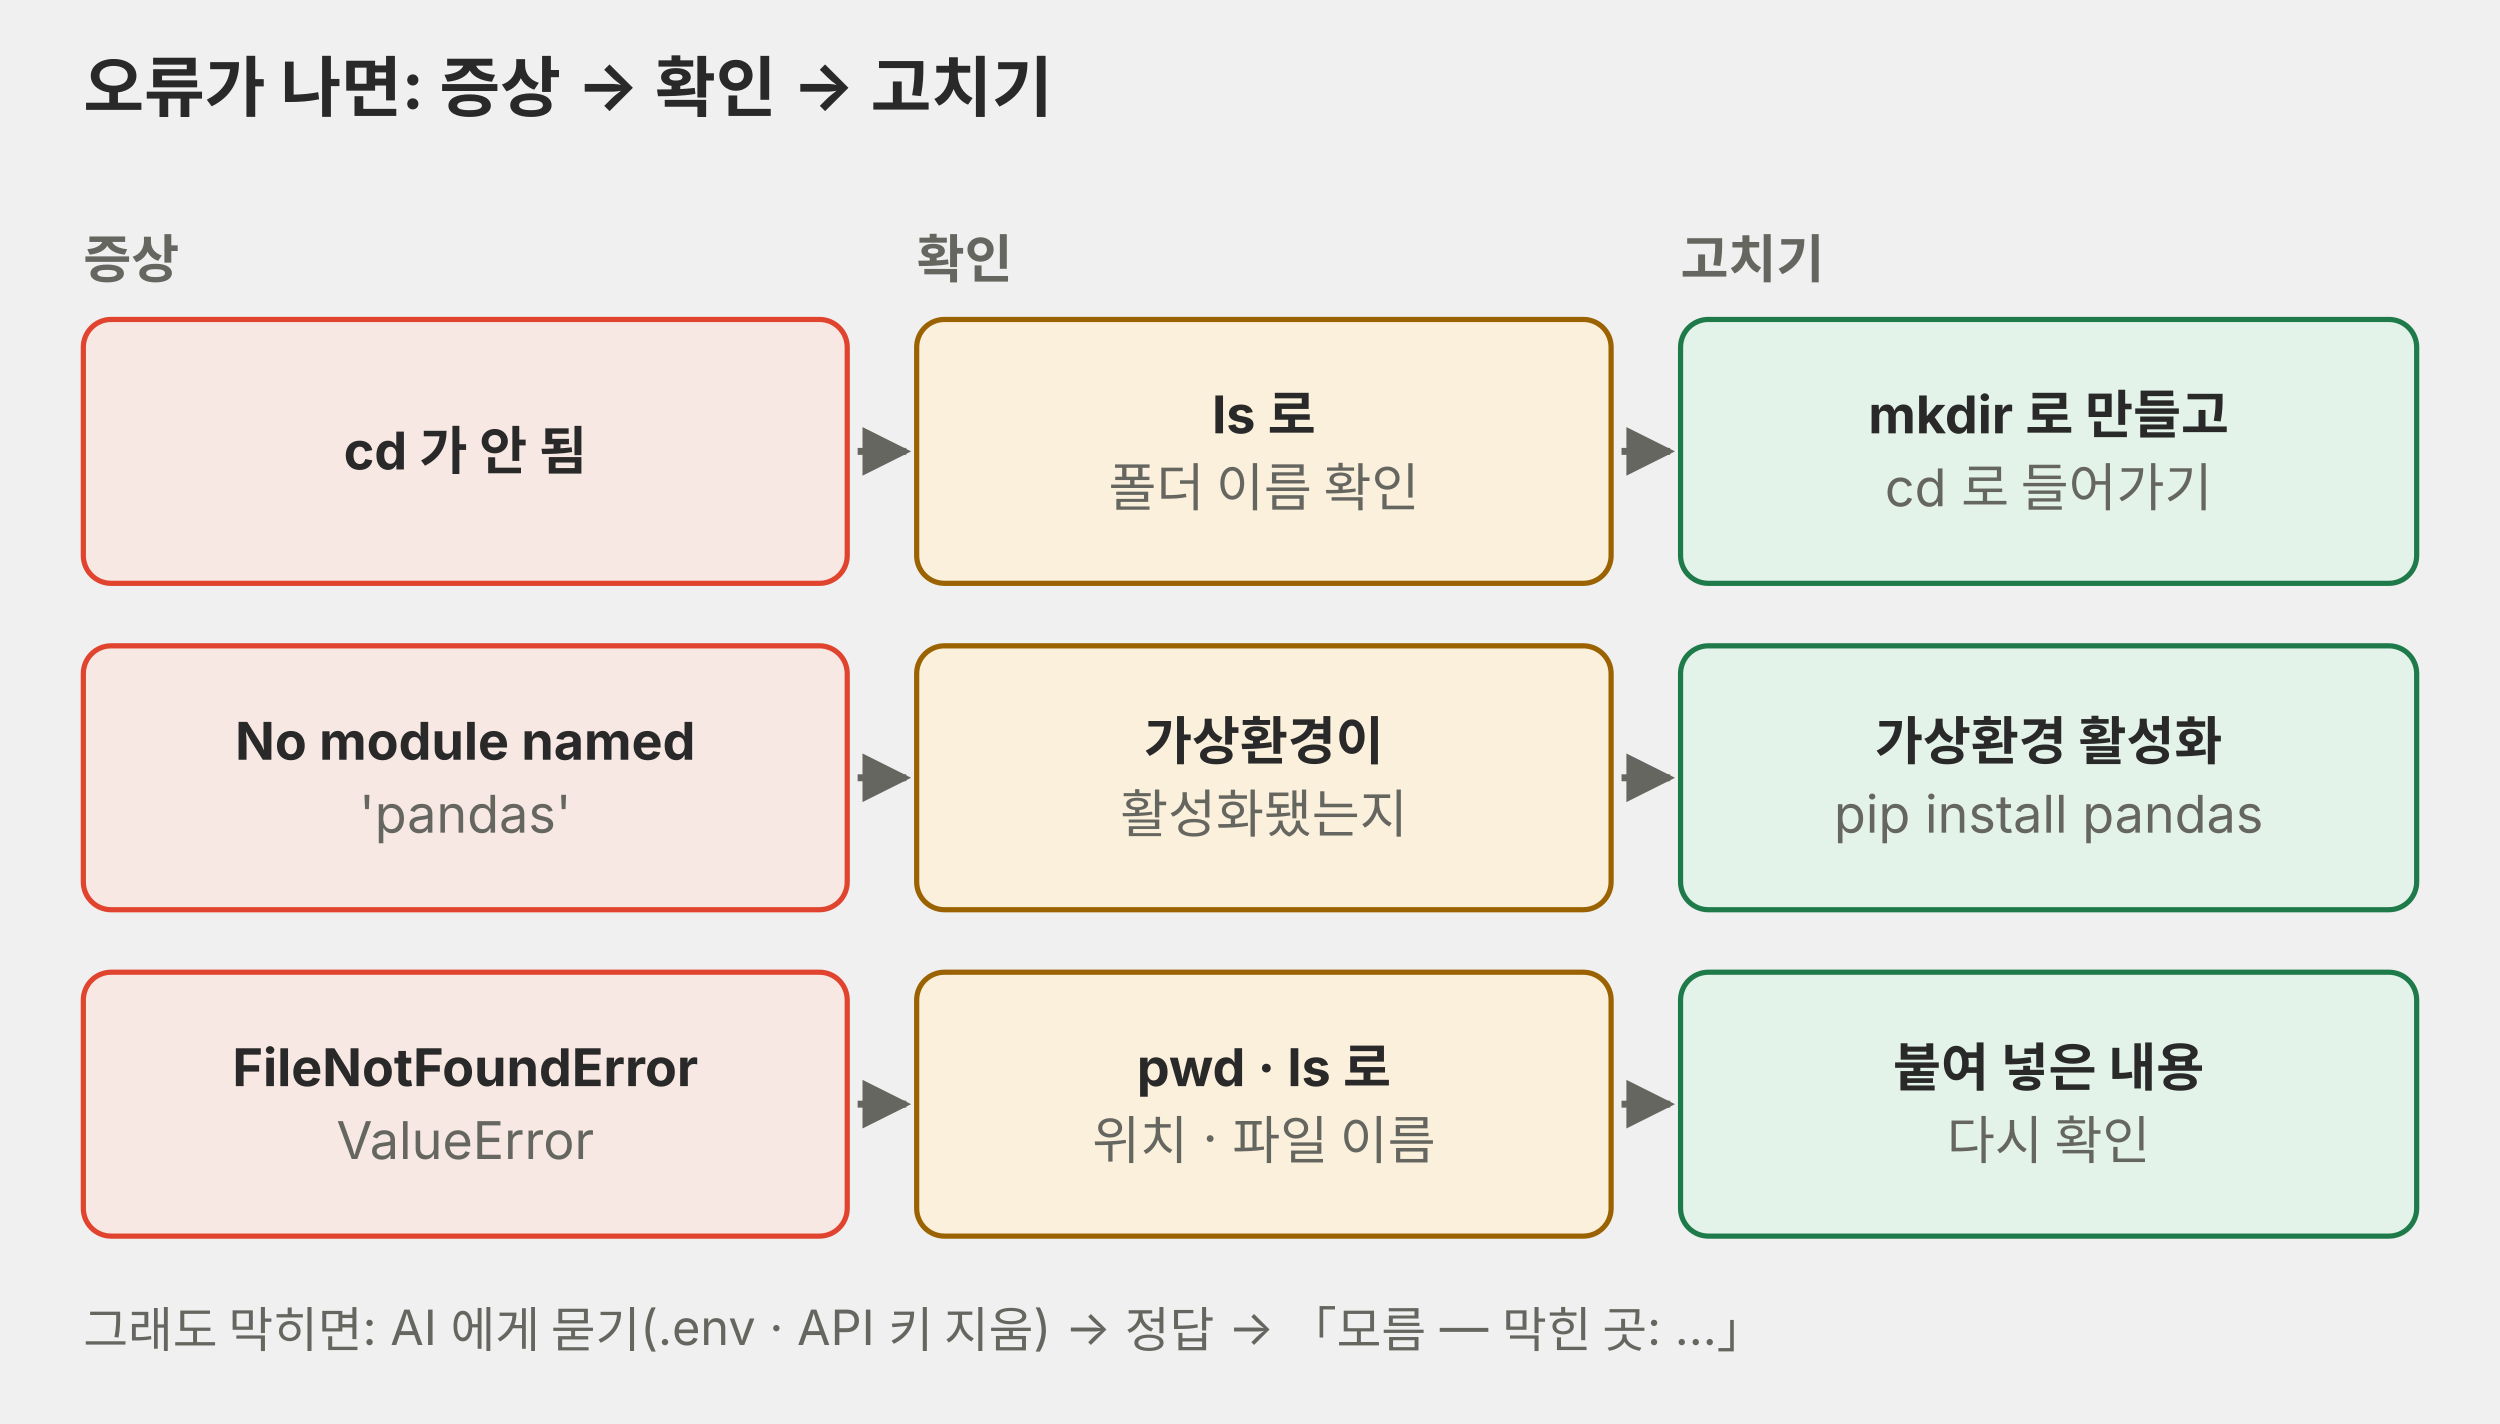
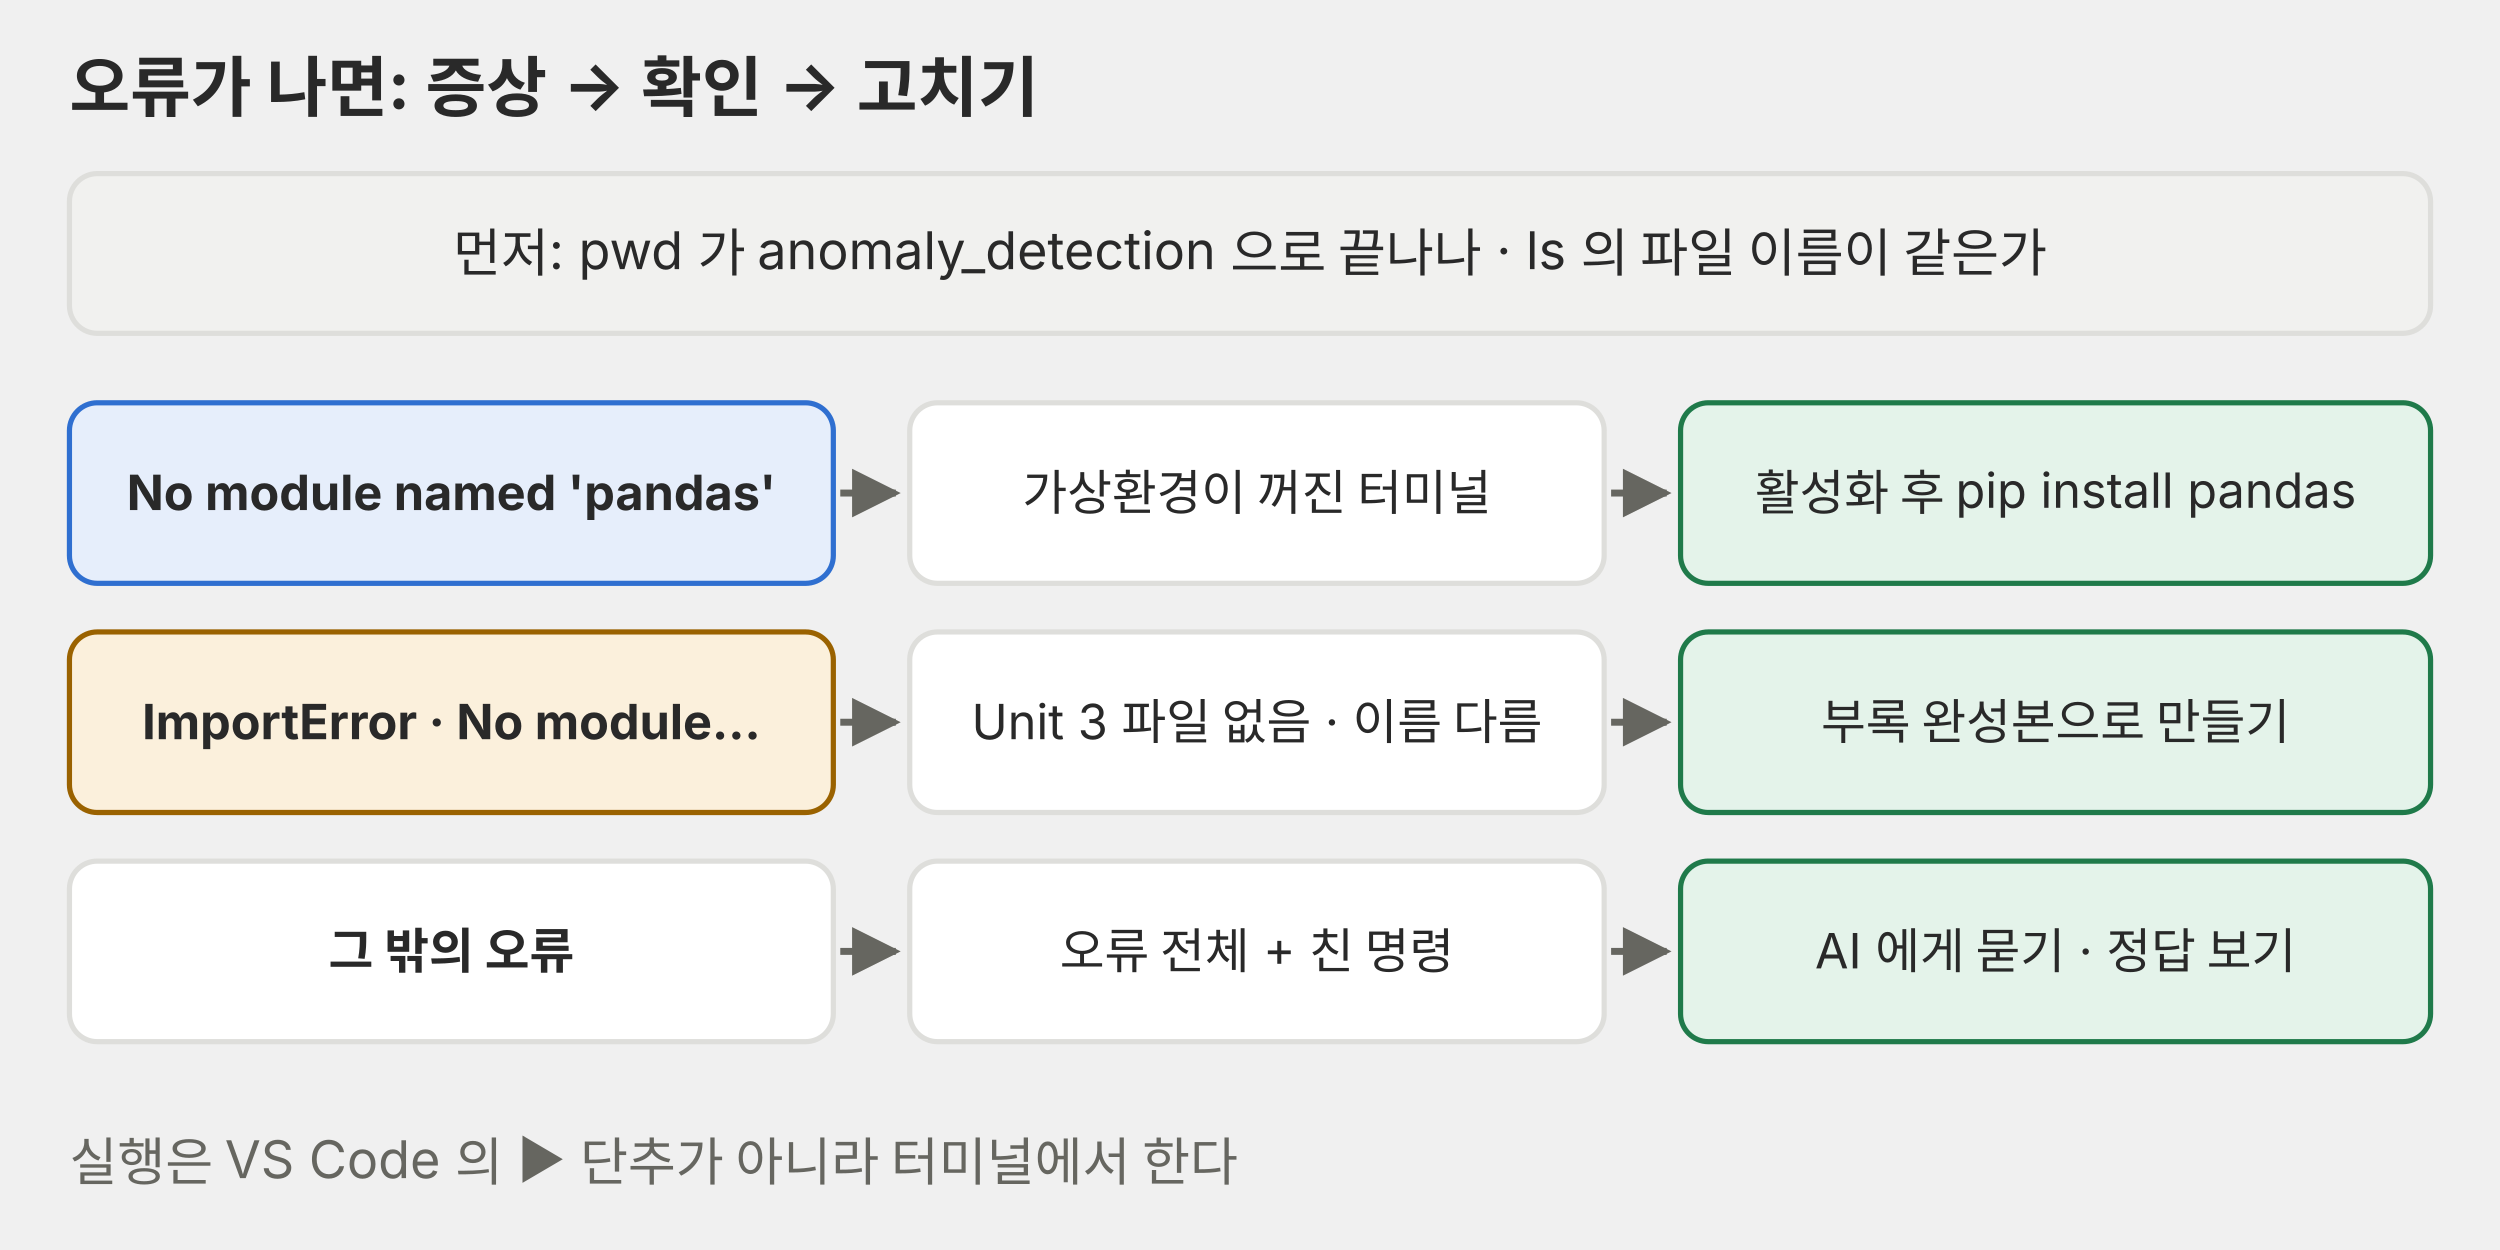
- <svg xmlns="http://www.w3.org/2000/svg" viewBox="0 0 720 410" role="img" font-family="Pretendard, 'Noto Sans KR', -apple-system, 'Segoe UI', sans-serif">
+ <svg xmlns="http://www.w3.org/2000/svg" viewBox="0 0 720 360" role="img" font-family="Pretendard, 'Noto Sans KR', -apple-system, 'Segoe UI', sans-serif">
  <defs>
-     <marker id="a-0401-p03" viewBox="0 0 10 10" refX="9" refY="5" markerWidth="7" markerHeight="7" orient="auto-start-reverse">
-       <path d="M0,0 L10,5 L0,10 z" fill="#666660" />
+     <marker id="a-p03" viewBox="0 0 10 10" refX="9" refY="5" markerWidth="7" markerHeight="7" orient="auto-start-reverse">
+       <path d="M0 0L10 5L0 10z" fill="#666660" />
    </marker>
  </defs>
-   <text x="24" y="32" font-size="19" fill="#292929" text-anchor="start" font-weight="700">오류가 나면: 증상 → 확인 → 고치기</text>
-   <text x="24" y="80" font-size="15" fill="#666660" text-anchor="start" font-weight="700">증상</text>
-   <text x="264" y="80" font-size="15" fill="#666660" text-anchor="start" font-weight="700">확인</text>
-   <text x="484" y="80" font-size="15" fill="#666660" text-anchor="start" font-weight="700">고치기</text>
-   <rect x="24" y="92" width="220" height="76" rx="8" fill="#f8e8e3" stroke="#e0442e" stroke-width="1.5" />
-   <text x="134.0" y="135.2" font-size="15" fill="#292929" text-anchor="middle" font-weight="700">cd 가 안 됨</text>
-   <line x1="247" y1="130.0" x2="261" y2="130.0" stroke="#666660" stroke-width="2" marker-end="url(#a-0401-p03)" />
-   <rect x="264" y="92" width="200" height="76" rx="8" fill="#fbf0dc" stroke="#9a6200" stroke-width="1.5" />
-   <text x="364.0" y="124.8" font-size="15" fill="#292929" text-anchor="middle" font-weight="700">ls 로</text>
-   <text x="364.0" y="145.8" font-size="15" fill="#666660" text-anchor="middle">폴더 이름 확인</text>
-   <line x1="467" y1="130.0" x2="481" y2="130.0" stroke="#666660" stroke-width="2" marker-end="url(#a-0401-p03)" />
-   <rect x="484" y="92" width="212" height="76" rx="8" fill="#e4f3ea" stroke="#1f7a4a" stroke-width="1.5" />
-   <text x="590.0" y="124.8" font-size="15" fill="#292929" text-anchor="middle" font-weight="700">mkdir 로 만들고</text>
-   <text x="590.0" y="145.8" font-size="15" fill="#666660" text-anchor="middle">cd 로 들어가기</text>
-   <rect x="24" y="186" width="220" height="76" rx="8" fill="#f8e8e3" stroke="#e0442e" stroke-width="1.5" />
-   <text x="134.0" y="218.8" font-size="15" fill="#292929" text-anchor="middle" font-weight="700">No module named</text>
-   <text x="134.0" y="239.8" font-size="15" fill="#666660" text-anchor="middle">'pandas'</text>
-   <line x1="247" y1="224.0" x2="261" y2="224.0" stroke="#666660" stroke-width="2" marker-end="url(#a-0401-p03)" />
-   <rect x="264" y="186" width="200" height="76" rx="8" fill="#fbf0dc" stroke="#9a6200" stroke-width="1.5" />
-   <text x="364.0" y="218.8" font-size="15" fill="#292929" text-anchor="middle" font-weight="700">가상환경이</text>
-   <text x="364.0" y="239.8" font-size="15" fill="#666660" text-anchor="middle">활성화됐는지</text>
-   <line x1="467" y1="224.0" x2="481" y2="224.0" stroke="#666660" stroke-width="2" marker-end="url(#a-0401-p03)" />
-   <rect x="484" y="186" width="212" height="76" rx="8" fill="#e4f3ea" stroke="#1f7a4a" stroke-width="1.5" />
-   <text x="590.0" y="218.8" font-size="15" fill="#292929" text-anchor="middle" font-weight="700">가상환경 활성화</text>
-   <text x="590.0" y="239.8" font-size="15" fill="#666660" text-anchor="middle">pip install pandas</text>
-   <rect x="24" y="280" width="220" height="76" rx="8" fill="#f8e8e3" stroke="#e0442e" stroke-width="1.5" />
-   <text x="134.0" y="312.8" font-size="15" fill="#292929" text-anchor="middle" font-weight="700">FileNotFoundError</text>
-   <text x="134.0" y="333.8" font-size="15" fill="#666660" text-anchor="middle">ValueError</text>
-   <line x1="247" y1="318.0" x2="261" y2="318.0" stroke="#666660" stroke-width="2" marker-end="url(#a-0401-p03)" />
-   <rect x="264" y="280" width="200" height="76" rx="8" fill="#fbf0dc" stroke="#9a6200" stroke-width="1.5" />
-   <text x="364.0" y="312.8" font-size="15" fill="#292929" text-anchor="middle" font-weight="700">pwd · ls 로</text>
-   <text x="364.0" y="333.8" font-size="15" fill="#666660" text-anchor="middle">위치 · 파일 이름</text>
-   <line x1="467" y1="318.0" x2="481" y2="318.0" stroke="#666660" stroke-width="2" marker-end="url(#a-0401-p03)" />
-   <rect x="484" y="280" width="212" height="76" rx="8" fill="#e4f3ea" stroke="#1f7a4a" stroke-width="1.5" />
-   <text x="590.0" y="312.8" font-size="15" fill="#292929" text-anchor="middle" font-weight="700">붙여 넣은 내용</text>
-   <text x="590.0" y="333.8" font-size="15" fill="#666660" text-anchor="middle">다시 확인</text>
-   <text x="24" y="388" font-size="14" fill="#666660" text-anchor="start">그래도 막히면: AI 에게 묻기(.env · API 키 지움) → 정답 → 「모름 — 막힌 곳: …」</text>
+   <text x="20" y="32" font-size="19" text-anchor="start" fill="#292929" font-weight="700">오류가 나면: 증상 → 확인 → 고치기</text>
+   <rect x="20" y="50" width="680" height="46" rx="8" fill="#f1f1ef" stroke="#dededb" stroke-width="1.5" />
+   <text x="360" y="78.2" font-size="15" text-anchor="middle" fill="#292929">먼저: pwd 가 anomaly_detection 으로 끝나나 · ls 의 파일 이름이 같은가</text>
+   <rect x="20" y="116" width="220" height="52" rx="8" fill="#e6eefb" stroke="#2f6fd0" stroke-width="1.5" />
+   <text x="130" y="146.9" font-size="14" text-anchor="middle" fill="#292929" font-weight="700">No module named 'pandas'</text>
+   <rect x="262" y="116" width="200" height="52" rx="8" fill="#ffffff" stroke="#dededb" stroke-width="1.5" />
+   <text x="362" y="146.9" font-size="14" text-anchor="middle" fill="#292929">가상환경이 꺼진 터미널</text>
+   <rect x="484" y="116" width="216" height="52" rx="8" fill="#e4f3ea" stroke="#1f7a4a" stroke-width="1.5" />
+   <text x="592" y="146.9" font-size="14" text-anchor="middle" fill="#292929">활성화 후 pip install pandas</text>
+   <line x1="242" y1="142" x2="258" y2="142" stroke="#666660" stroke-width="2" marker-end="url(#a-p03)" />
+   <line x1="464" y1="142" x2="480" y2="142" stroke="#666660" stroke-width="2" marker-end="url(#a-p03)" />
+   <rect x="20" y="182" width="220" height="52" rx="8" fill="#fbf0dc" stroke="#9a6200" stroke-width="1.5" />
+   <text x="130" y="212.9" font-size="14" text-anchor="middle" fill="#292929" font-weight="700">ImportError · No module…</text>
+   <rect x="262" y="182" width="200" height="52" rx="8" fill="#ffffff" stroke="#dededb" stroke-width="1.5" />
+   <text x="362" y="212.9" font-size="14" text-anchor="middle" fill="#292929">Unit 3 파일 없음 · 이름 다름</text>
+   <rect x="484" y="182" width="216" height="52" rx="8" fill="#e4f3ea" stroke="#1f7a4a" stroke-width="1.5" />
+   <text x="592" y="212.9" font-size="14" text-anchor="middle" fill="#292929">부록 완성본으로 만들기</text>
+   <line x1="242" y1="208" x2="258" y2="208" stroke="#666660" stroke-width="2" marker-end="url(#a-p03)" />
+   <line x1="464" y1="208" x2="480" y2="208" stroke="#666660" stroke-width="2" marker-end="url(#a-p03)" />
+   <rect x="20" y="248" width="220" height="52" rx="8" fill="#ffffff" stroke="#dededb" stroke-width="1.5" />
+   <text x="130" y="278.9" font-size="14" text-anchor="middle" fill="#292929" font-weight="700">그 밖의 오류</text>
+   <rect x="262" y="248" width="200" height="52" rx="8" fill="#ffffff" stroke="#dededb" stroke-width="1.5" />
+   <text x="362" y="278.9" font-size="14" text-anchor="middle" fill="#292929">오류 전체 + 친 명령</text>
+   <rect x="484" y="248" width="216" height="52" rx="8" fill="#e4f3ea" stroke="#1f7a4a" stroke-width="1.5" />
+   <text x="592" y="278.9" font-size="14" text-anchor="middle" fill="#292929">AI 에게 묻기 · 정답 보기</text>
+   <line x1="242" y1="274" x2="258" y2="274" stroke="#666660" stroke-width="2" marker-end="url(#a-p03)" />
+   <line x1="464" y1="274" x2="480" y2="274" stroke="#666660" stroke-width="2" marker-end="url(#a-p03)" />
+   <text x="20" y="340" font-size="15" text-anchor="start" fill="#666660">실행은 VS Code 의 ▶ 단추가 아니라 터미널에서 한다</text>
</svg>
